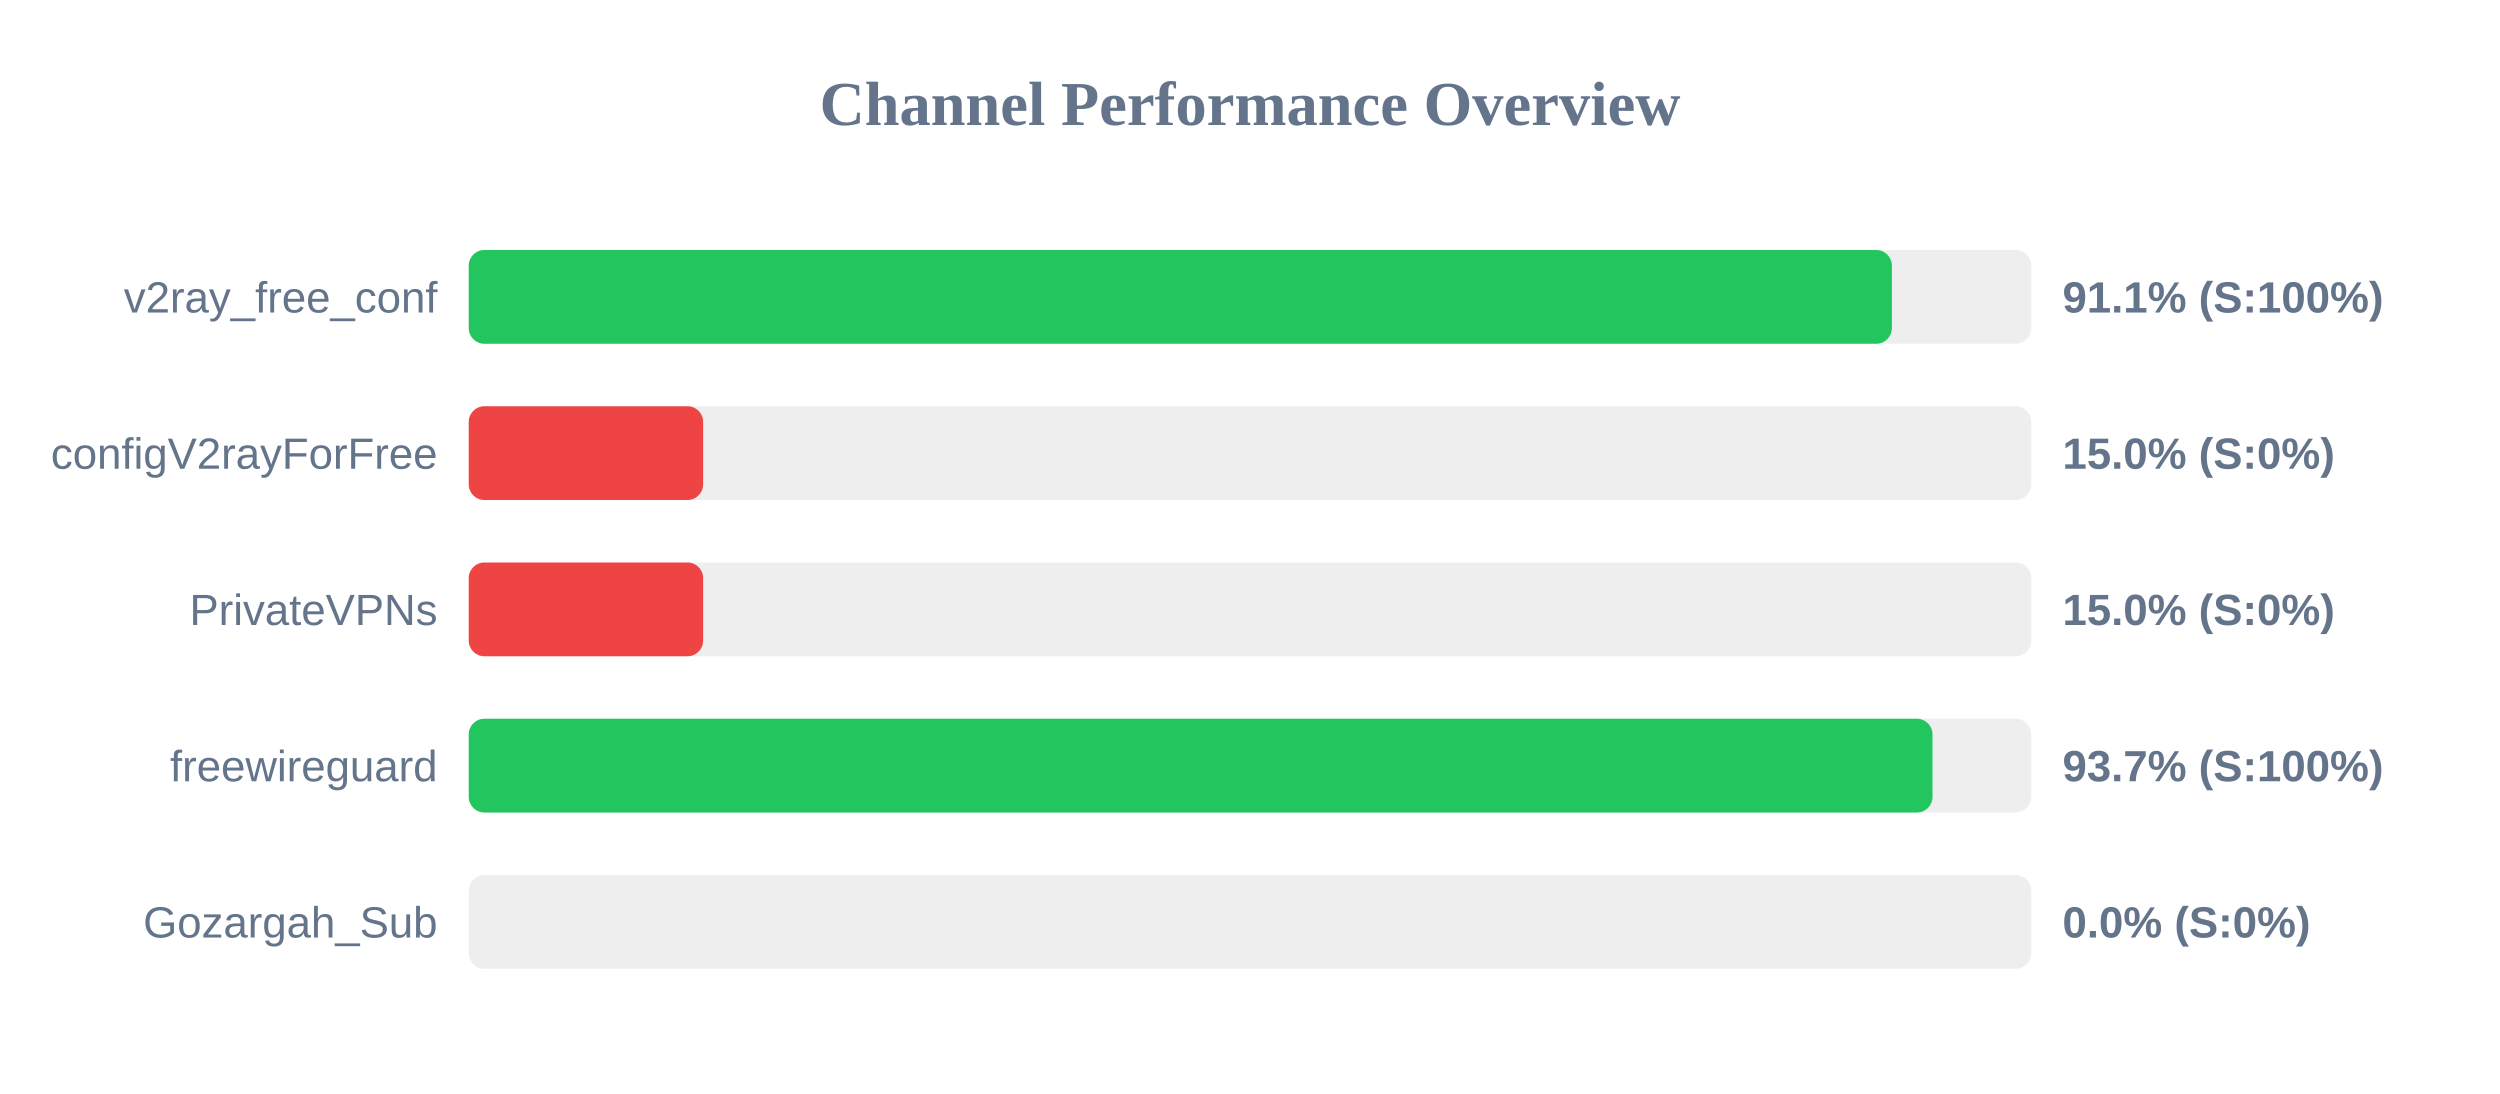
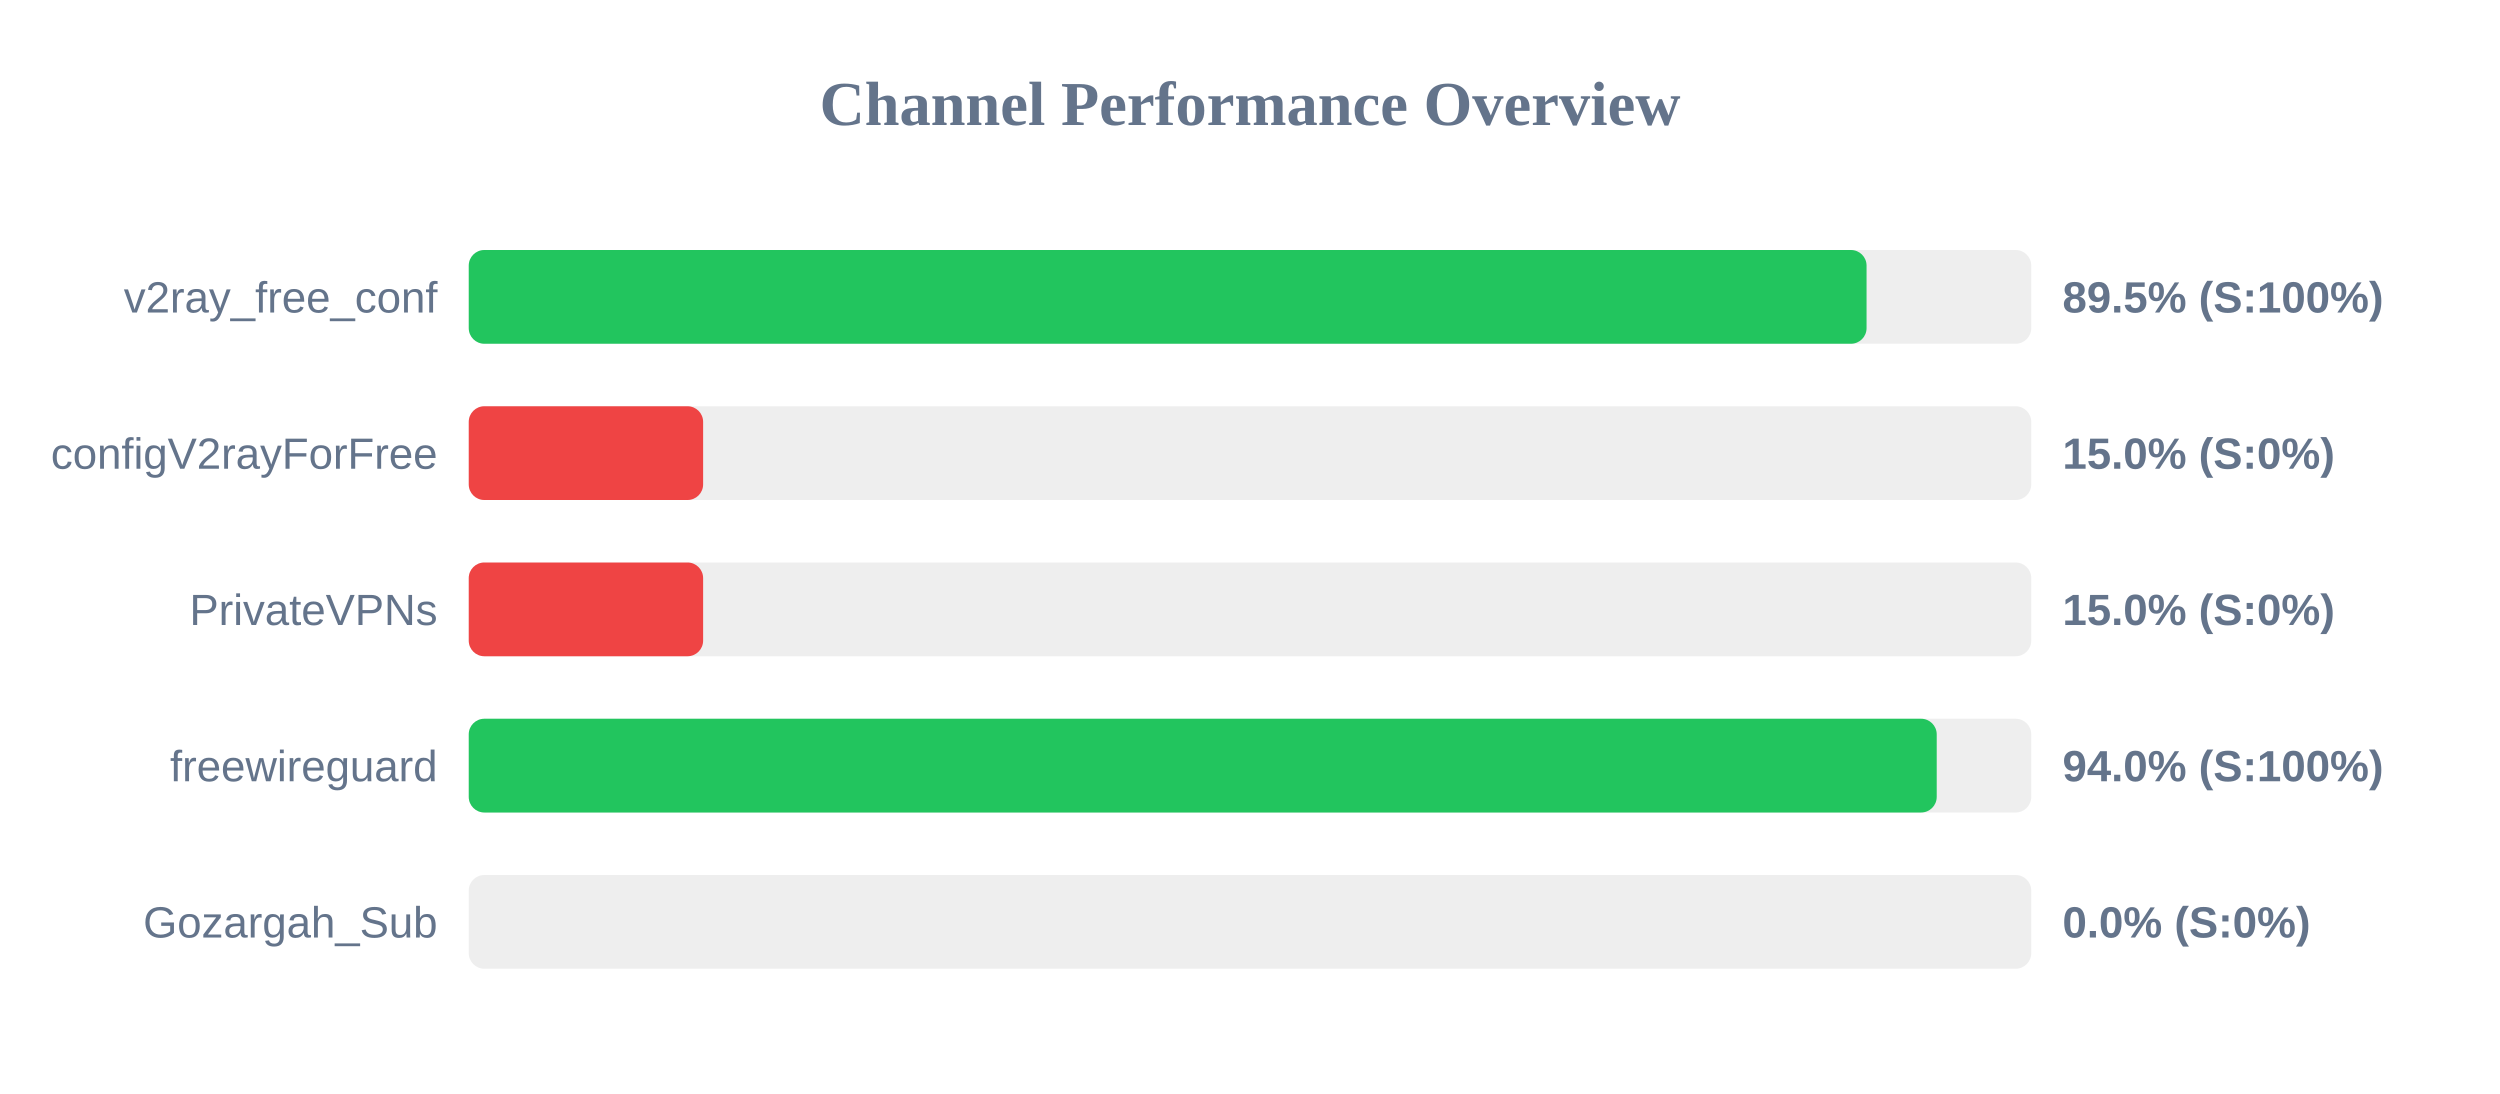
<svg xmlns="http://www.w3.org/2000/svg" width="800" height="350" version="1.1">
  <style>
        .row { font: 14px Arial; fill: #64748b; }
        .score { font: bold 14px Arial; fill: #64748b; }
    </style>
  <text x="400" y="40" text-anchor="middle" font-size="20px" font-weight="bold" fill="#64748b">Channel Performance Overview</text>
  <rect x="150" y="80" width="500" height="30" fill="#eee" rx="5" />
-   <rect x="150" y="80" width="455.4" height="30" fill="#22c55e" rx="5" />
+   <rect x="150" y="80" width="447.3" height="30" fill="#22c55e" rx="5" />
  <text x="140" y="100" text-anchor="end" class="row">v2ray_free_conf</text>
-   <text x="660" y="100" text-anchor="start" class="score">91.1% (S:100%)</text>
+   <text x="660" y="100" text-anchor="start" class="score">89.5% (S:100%)</text>
  <rect x="150" y="130" width="500" height="30" fill="#eee" rx="5" />
  <rect x="150" y="130" width="75.0" height="30" fill="#ef4444" rx="5" />
  <text x="140" y="150" text-anchor="end" class="row">configV2rayForFree</text>
  <text x="660" y="150" text-anchor="start" class="score">15.0% (S:0%)</text>
  <rect x="150" y="180" width="500" height="30" fill="#eee" rx="5" />
  <rect x="150" y="180" width="75.0" height="30" fill="#ef4444" rx="5" />
  <text x="140" y="200" text-anchor="end" class="row">PrivateVPNs</text>
  <text x="660" y="200" text-anchor="start" class="score">15.0% (S:0%)</text>
  <rect x="150" y="230" width="500" height="30" fill="#eee" rx="5" />
-   <rect x="150" y="230" width="468.4" height="30" fill="#22c55e" rx="5" />
+   <rect x="150" y="230" width="469.75" height="30" fill="#22c55e" rx="5" />
  <text x="140" y="250" text-anchor="end" class="row">freewireguard</text>
-   <text x="660" y="250" text-anchor="start" class="score">93.7% (S:100%)</text>
+   <text x="660" y="250" text-anchor="start" class="score">94.0% (S:100%)</text>
  <rect x="150" y="280" width="500" height="30" fill="#eee" rx="5" />
  <rect x="150" y="280" width="0.0" height="30" fill="#ef4444" rx="5" />
  <text x="140" y="300" text-anchor="end" class="row">Gozargah_Sub</text>
  <text x="660" y="300" text-anchor="start" class="score">0.0% (S:0%)</text>
</svg>
